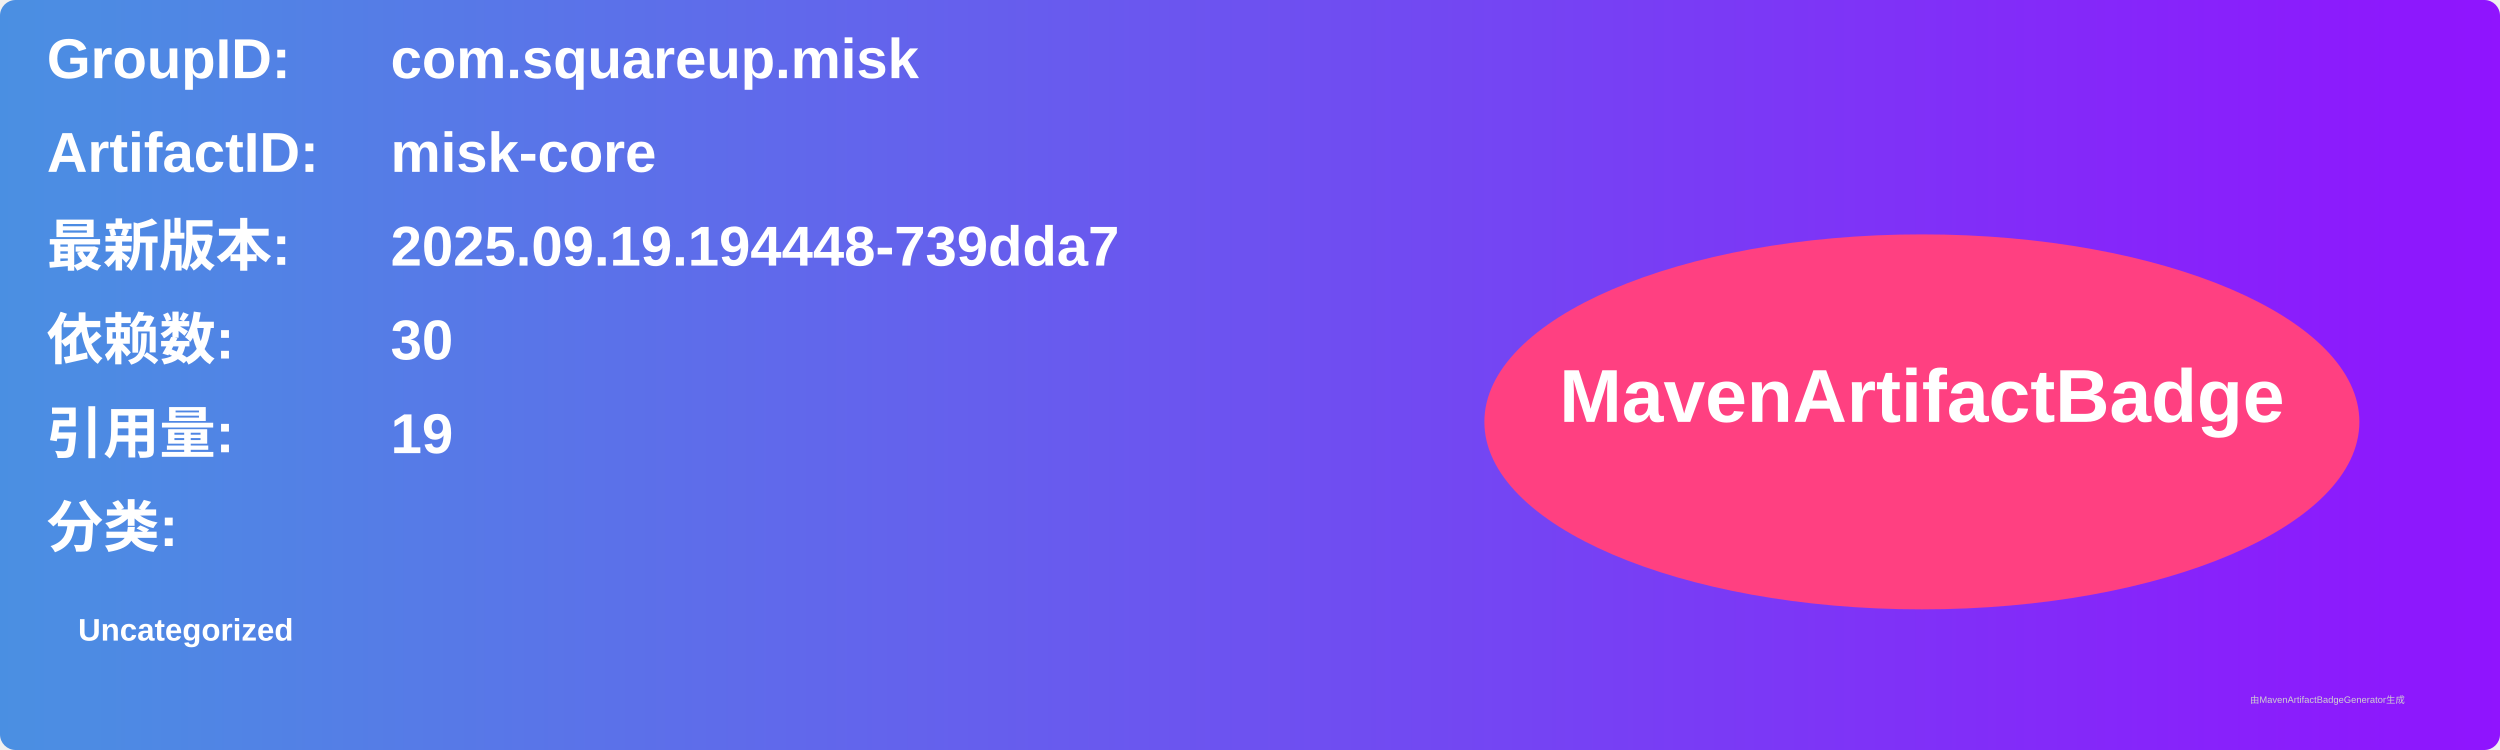
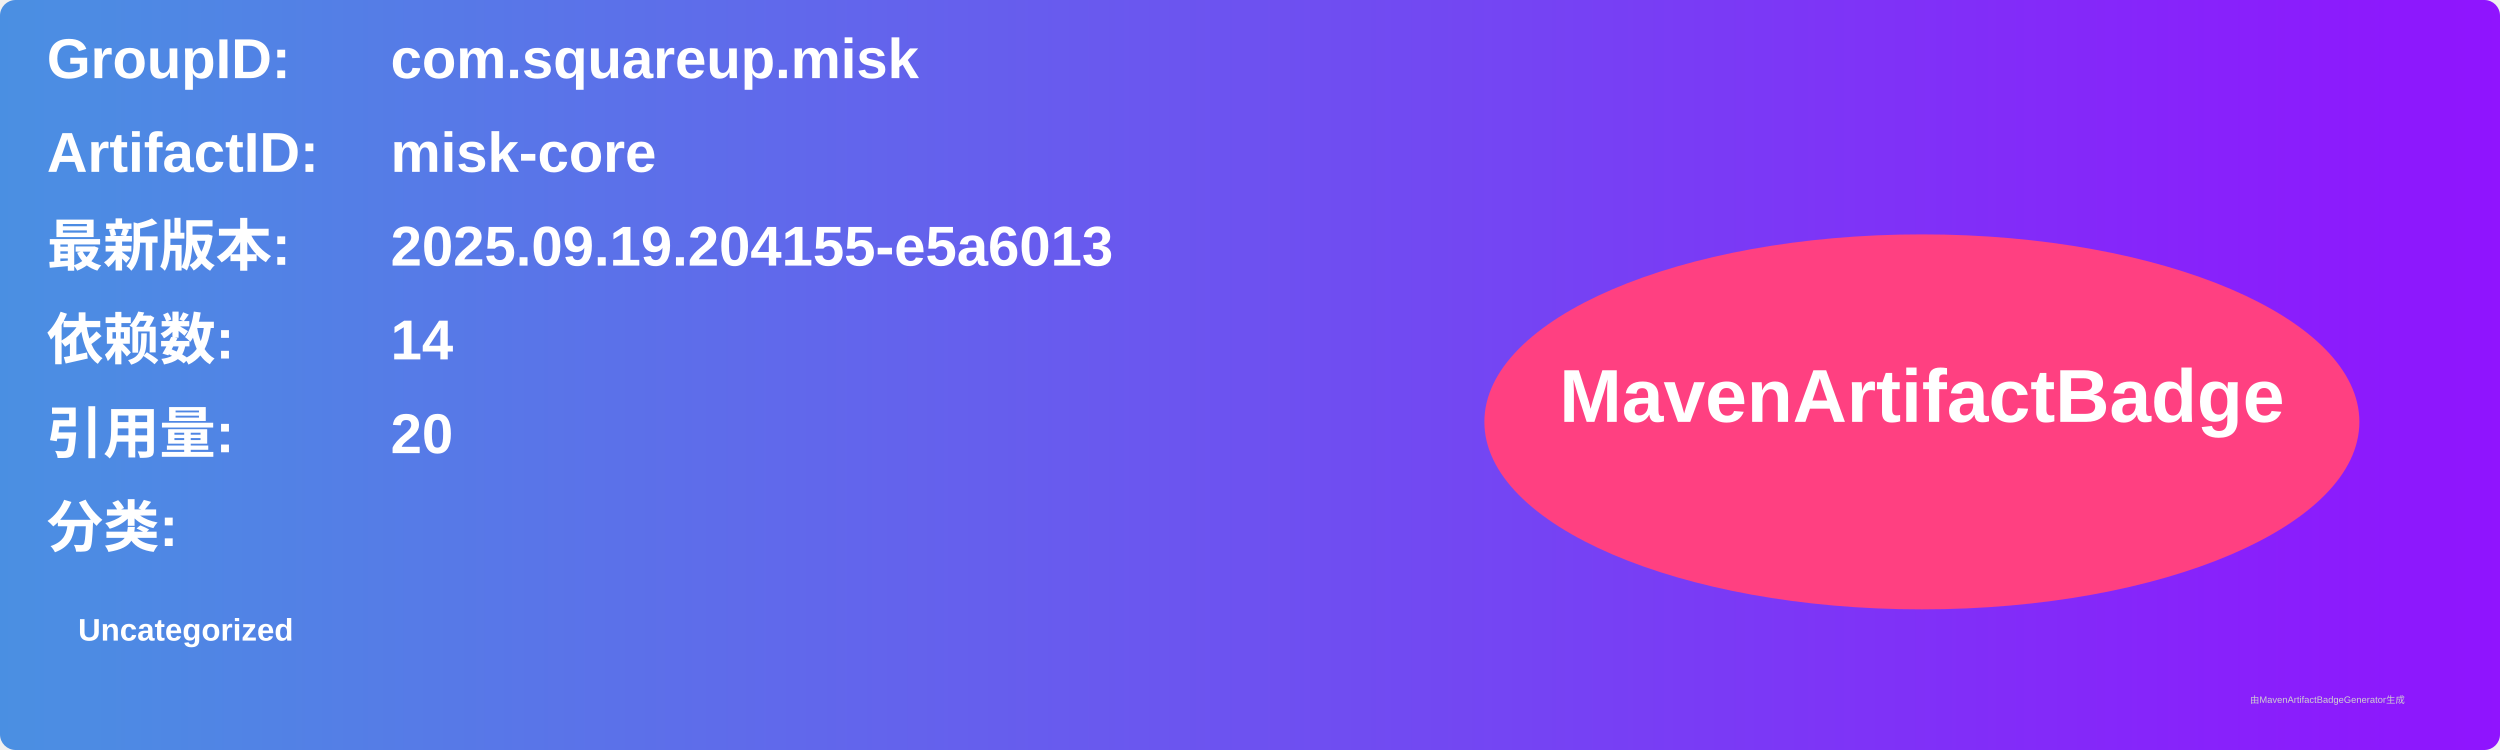
<svg xmlns="http://www.w3.org/2000/svg" width="800" height="240" viewBox="0 0 800 240">
  <linearGradient id="grad" x1="0%" y1="0%" x2="100%" y2="0%">
    <stop offset="0%" stop-color="#4a90e2" />
    <stop offset="100%" stop-color="#9013fe" />
  </linearGradient>
  <rect width="100%" height="100%" rx="5" ry="5" fill="url(#grad)" />
  <g transform="translate(15, 15)">
    <text x="0" y="10" font-family="Arial" font-size="18" fill="white" font-weight="bold" width="260">GroupID:</text>
    <text x="110" y="10" font-family="Arial" font-size="18" fill="white" font-weight="bold" width="460">com.squareup.misk</text>
    <text x="0" y="40" font-family="Arial" font-size="18" fill="white" font-weight="bold" width="260">ArtifactID:</text>
    <text x="110" y="40" font-family="Arial" font-size="18" fill="white" font-weight="bold" width="460">misk-core</text>
    <text x="0" y="70" font-family="Arial" font-size="18" fill="white" font-weight="bold">最新版本:</text>
    <text x="110" y="70" font-family="Arial" font-size="18" fill="white" font-weight="bold">
-       <tspan font-weight="bold">2025.09.19.194448-739dda7</tspan>
+       <tspan font-weight="bold">2025.09.19.204155-e5a6013</tspan>
    </text>
    <text x="0" y="100" font-family="Arial" font-size="18" fill="white" font-weight="bold">依赖数: </text>
    <text x="110" y="100" font-family="Arial" font-size="18" fill="white">
-       <tspan font-weight="bold">30</tspan>
+       <tspan font-weight="bold">14</tspan>
    </text>
    <text x="0" y="130" font-family="Arial" font-size="18" fill="white" font-weight="bold">引用量: </text>
    <text x="110" y="130" font-family="Arial" font-size="18" fill="white">
-       <tspan font-weight="bold">19</tspan>
+       <tspan font-weight="bold">20</tspan>
    </text>
    <text x="0" y="160" font-family="Arial" font-size="18" fill="white" font-weight="bold">分类:</text>
    <text x="10" y="190" font-family="Arial" font-size="10" fill="white">
      <tspan font-weight="bold">Uncategorized</tspan>
    </text>
    <ellipse cx="600" cy="120" rx="140" ry="60" fill="#ff4081" />
    <text x="600" y="120" text-anchor="middle" font-family="Arial" font-size="24" fill="white" font-weight="bold">MavenArtifactBadge</text>
  </g>
  <text x="720" y="225" font-family="Arial" font-size="3" fill="#d0d0d0">由MavenArtifactBadgeGenerator生成</text>
</svg>
